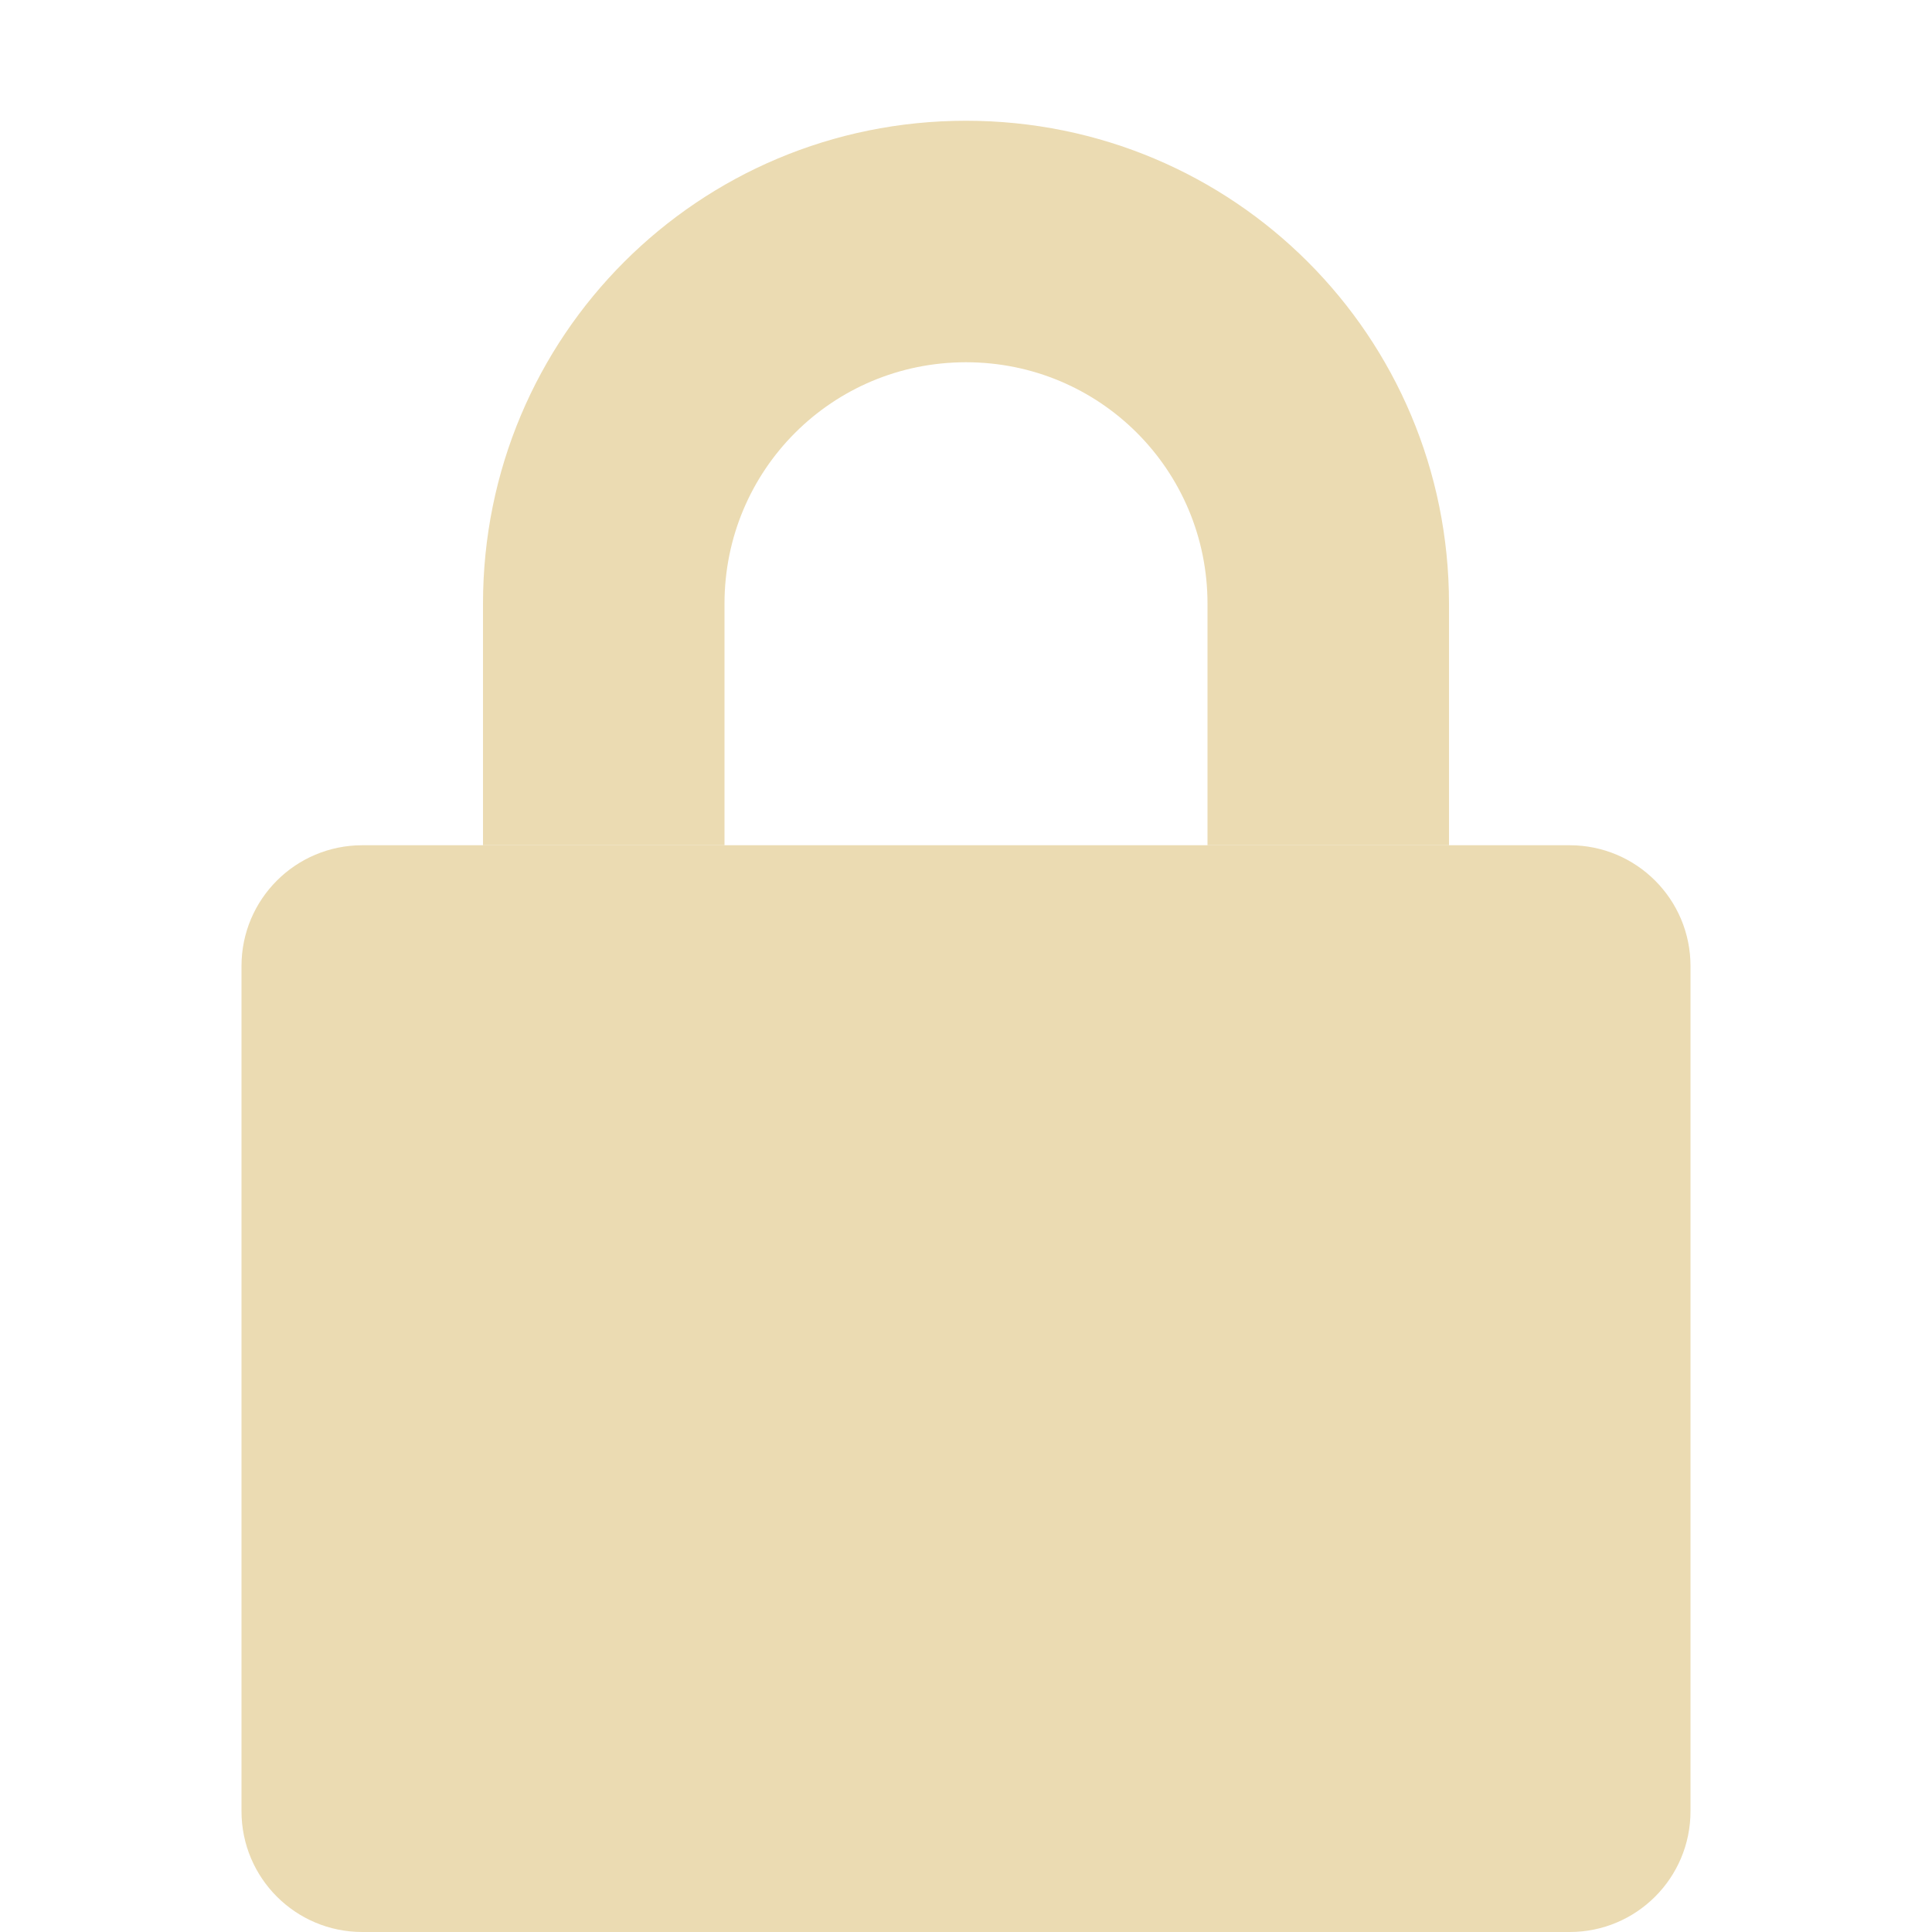
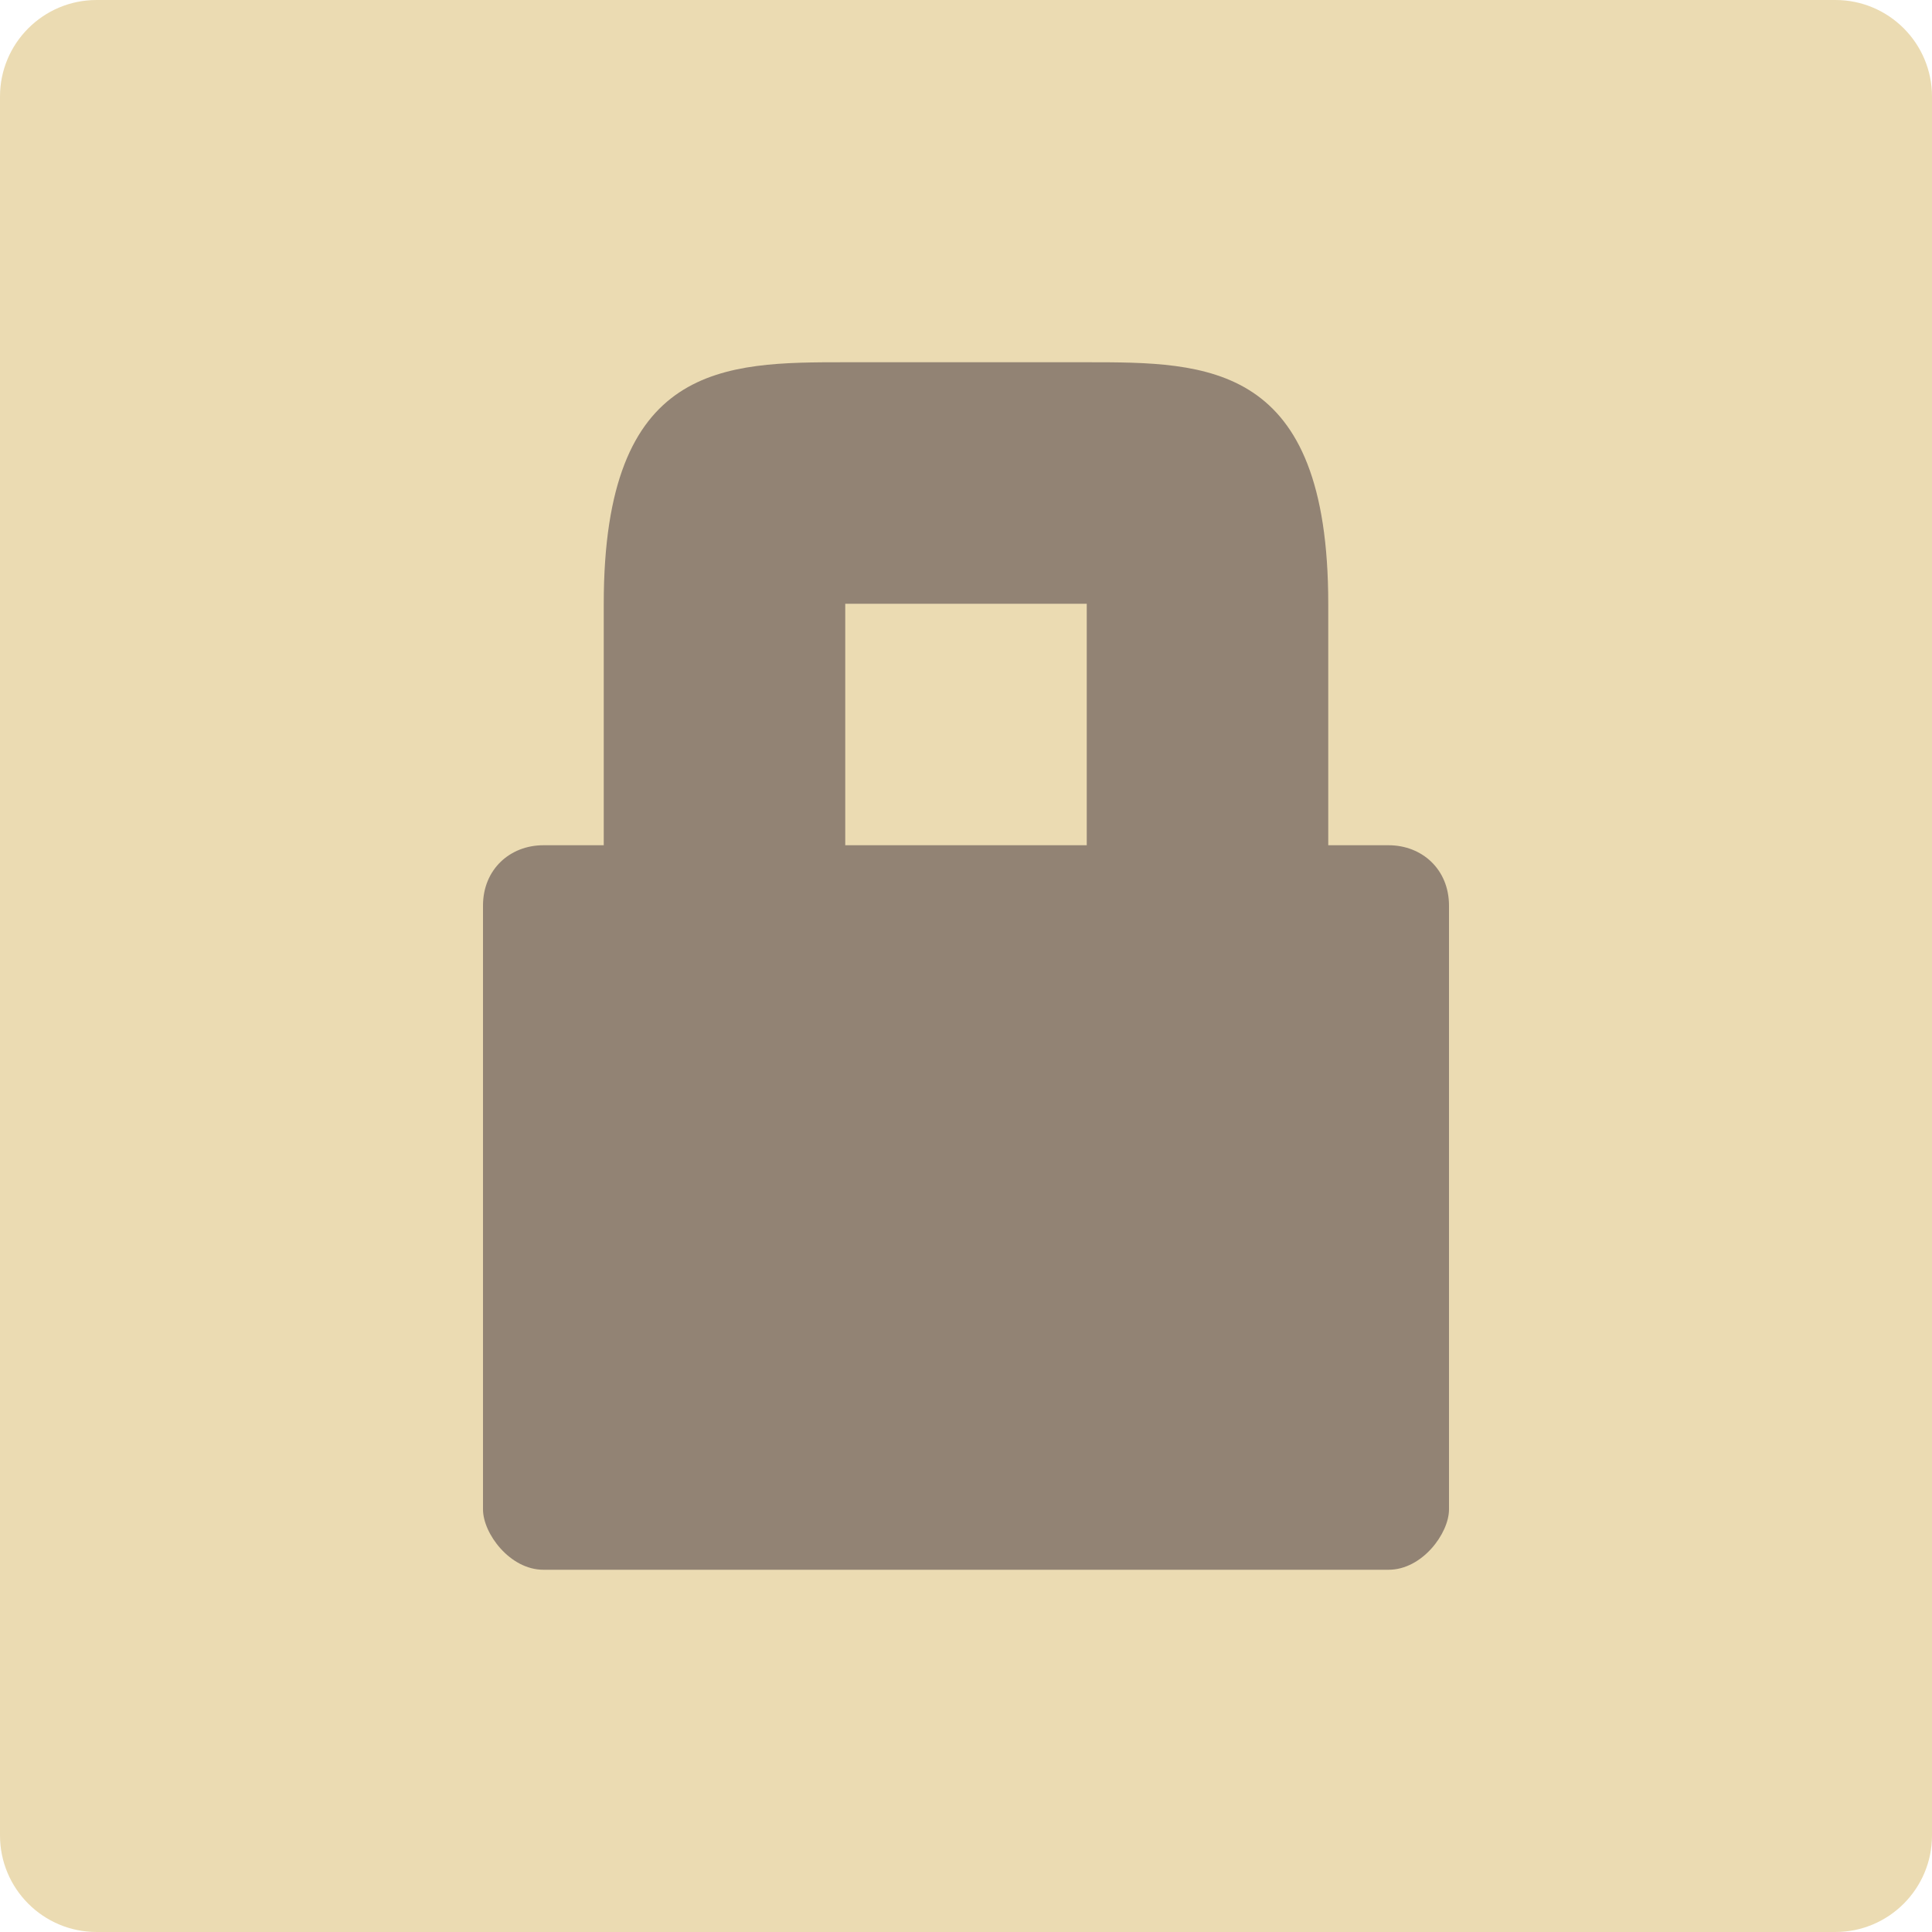
- <svg xmlns="http://www.w3.org/2000/svg" width="16" height="16" version="1">
-   <path style="fill:#ebdbb2" d="m8 1c-2.216 0-4 1.784-4 4v2h2v-2c0-1.108 0.892-2 2-2s2 0.892 2 2v2h2v-2c0-2.216-1.784-4-4-4z" />
-   <rect style="fill:#ebdbb2" width="9" height="12" x="-16" y="-14" rx="1" ry="1" transform="matrix(0,-1,-1,0,0,0)" />
+ <svg xmlns="http://www.w3.org/2000/svg" width="16" height="16" version="1.1">
+   <rect width="16" height="16" rx=".8" ry=".8" fill="#ebdbb2" />
+   <path d="m5 5v2h-0.5c-0.277 0-0.5 0.2-0.5 0.5v5c0 0.2 0.223 0.5 0.5 0.5h7c0.277 0 0.5-0.3 0.5-0.5v-5c0-0.3-0.223-0.5-0.5-0.5h-0.5v-2c0-2-1-2-2-2h-2c-1 0-2 0-2 2zm4 0v2h-2v-2z" fill="#928374" />
</svg>
